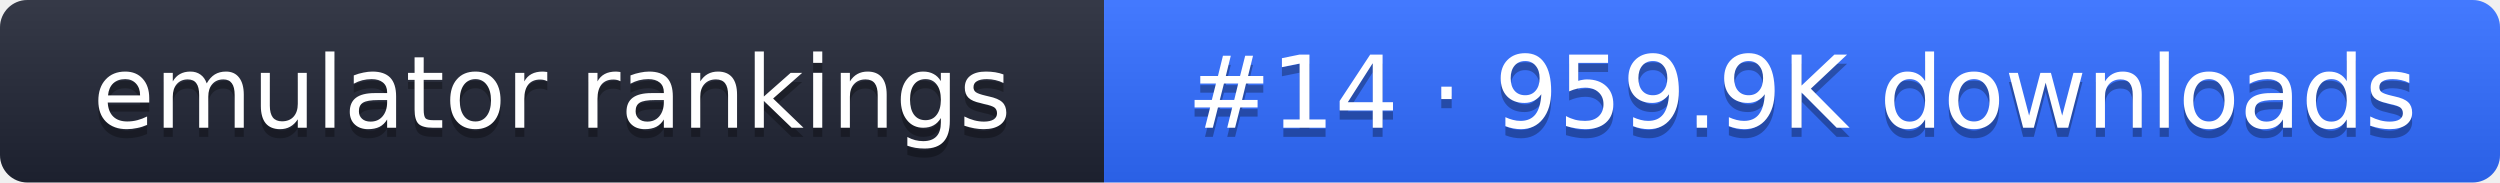
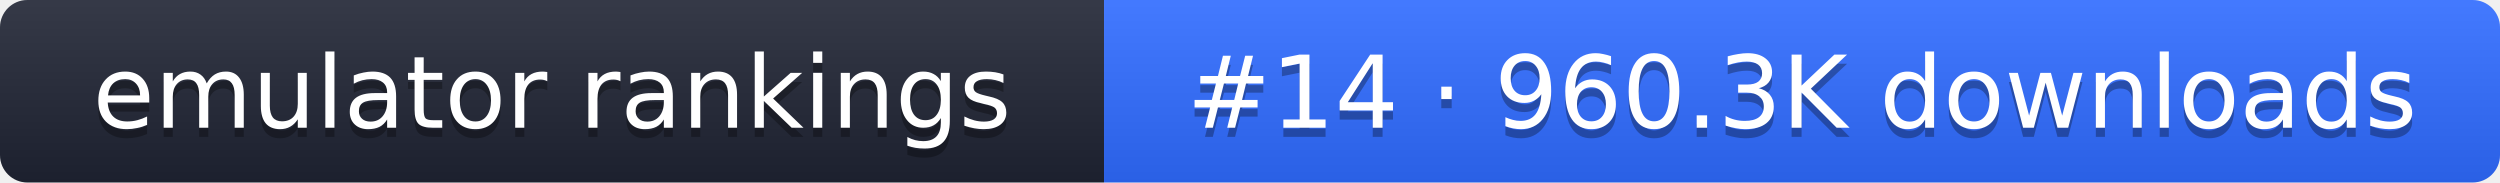
- <svg xmlns="http://www.w3.org/2000/svg" width="274" height="20" role="img" aria-label="emulator rankings: #14 · 959.9K downloads">
+ <svg xmlns="http://www.w3.org/2000/svg" width="274" height="20" role="img" aria-label="emulator rankings: #14 · 960.3K downloads">
  <linearGradient id="g" x2="0" y2="100%">
    <stop offset="0" stop-color="#fff" stop-opacity=".1" />
    <stop offset="1" stop-opacity=".1" />
  </linearGradient>
  <clipPath id="r">
    <rect width="274" height="20" rx="3" fill="#fff" />
  </clipPath>
  <g clip-path="url(#r)">
    <rect width="121" height="20" fill="#1f2433" />
    <rect x="121" width="153" height="20" fill="#2f6bff" />
    <rect width="274" height="20" fill="url(#g)" />
  </g>
  <g fill="#fff" text-anchor="middle" font-family="Verdana,DejaVu Sans,sans-serif" font-size="11">
    <text x="60.5" y="15" fill="#010101" fill-opacity=".3">emulator rankings</text>
    <text x="60.5" y="14">emulator rankings</text>
-     <text x="197.5" y="15" fill="#010101" fill-opacity=".3">#14 · 959.9K downloads</text>
-     <text x="197.5" y="14">#14 · 959.9K downloads</text>
+     <text x="197.5" y="15" fill="#010101" fill-opacity=".3">#14 · 960.3K downloads</text>
+     <text x="197.5" y="14">#14 · 960.3K downloads</text>
  </g>
</svg>
